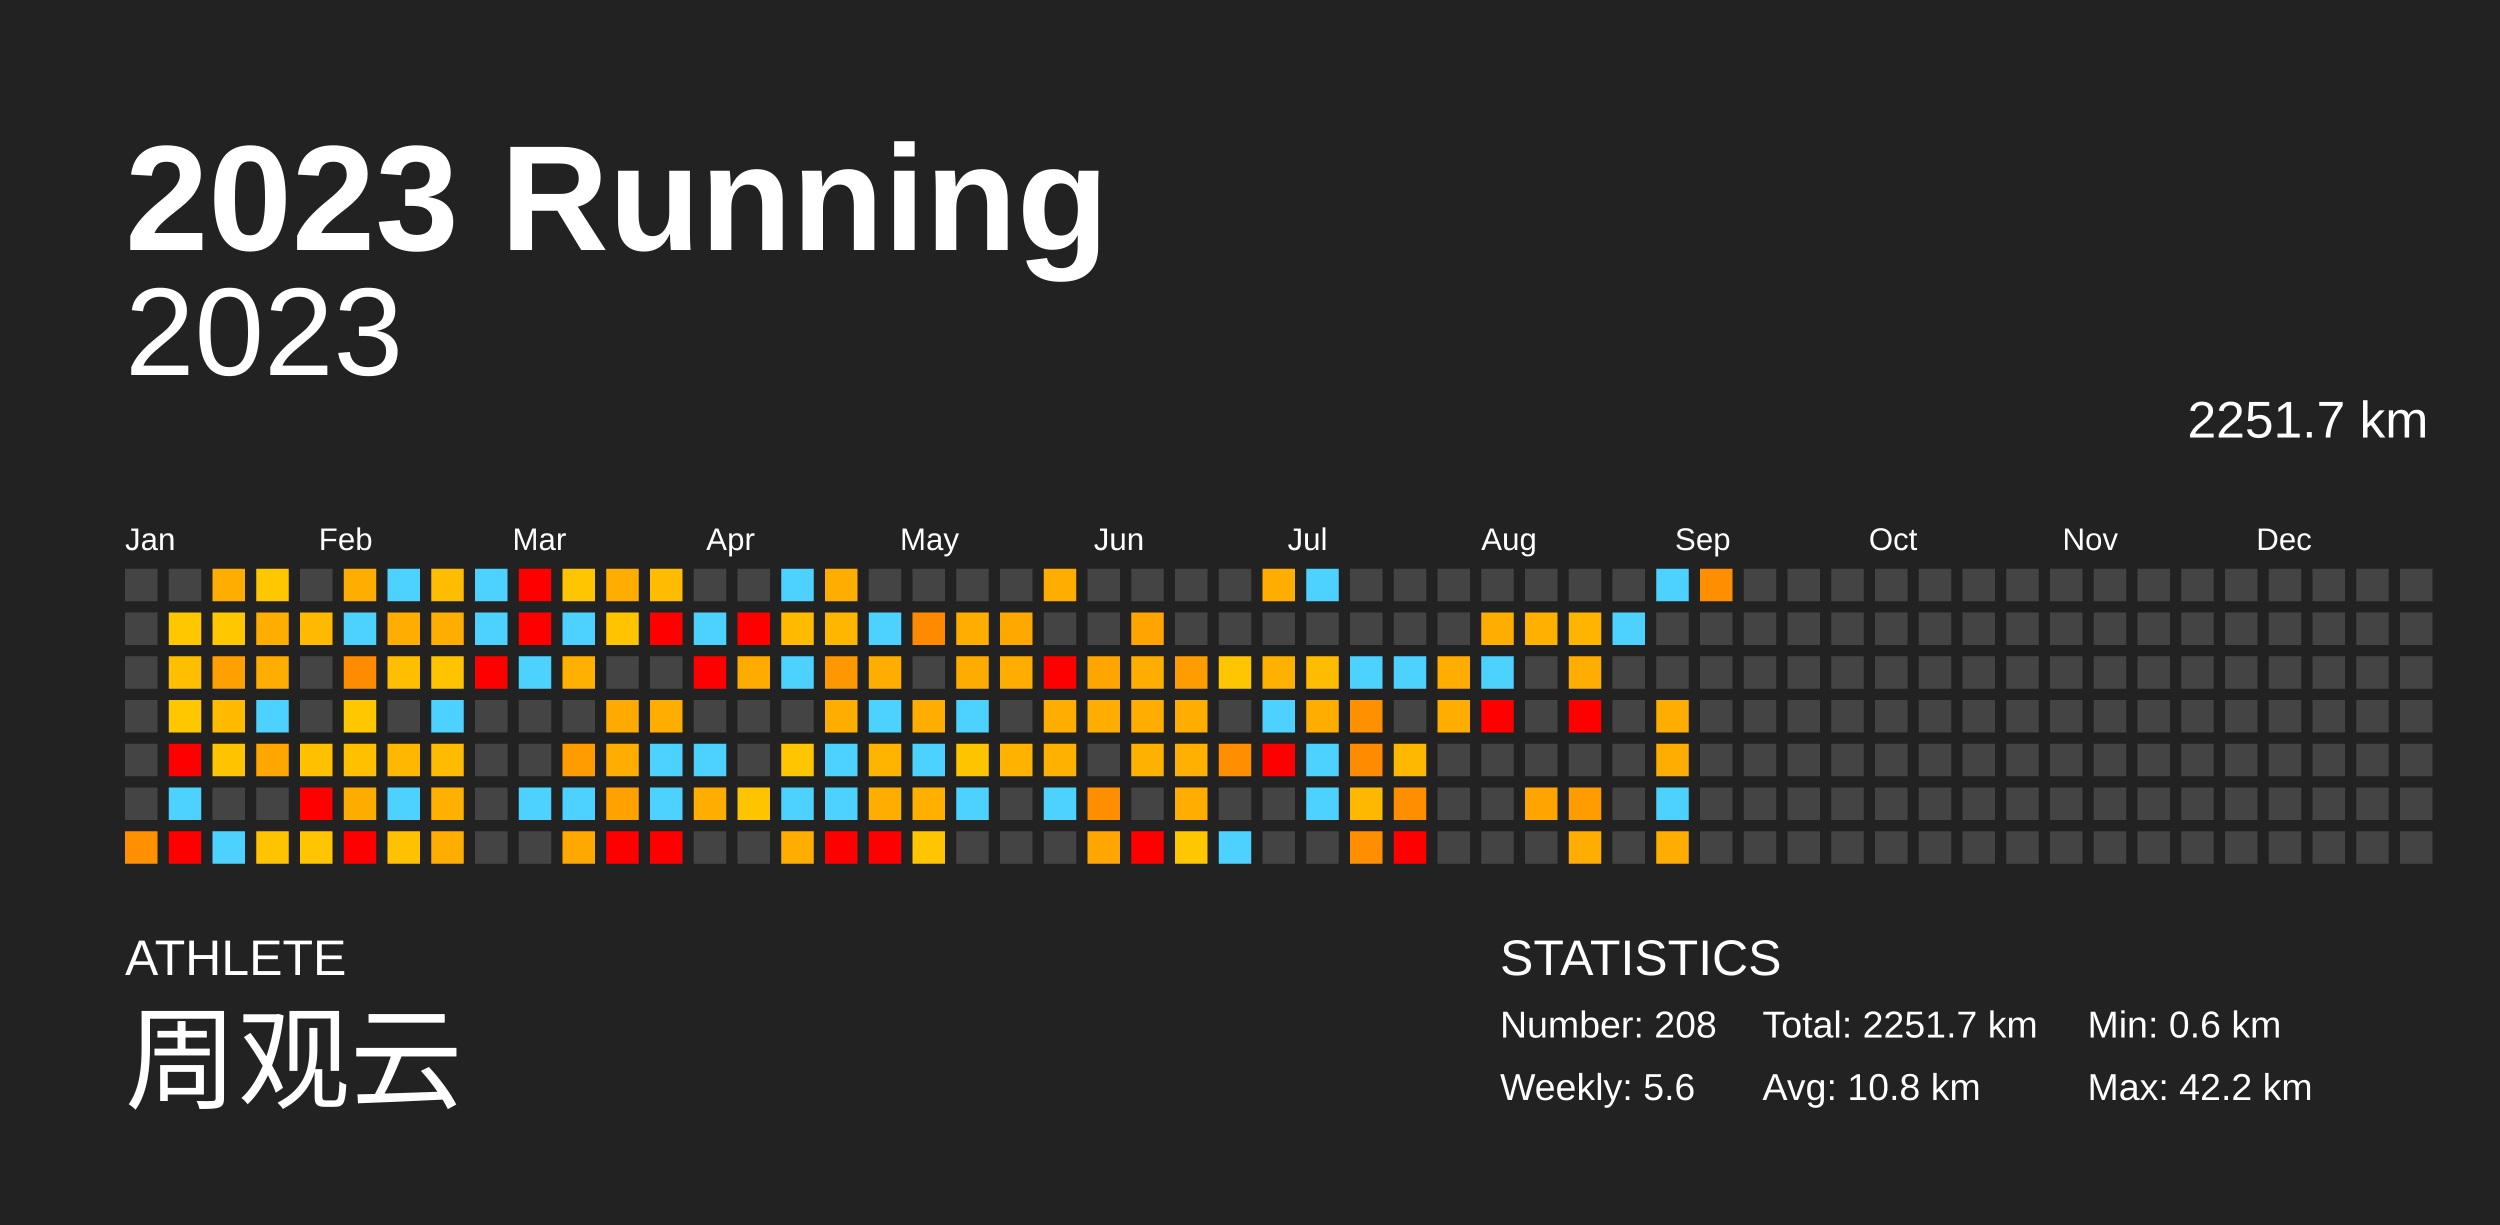
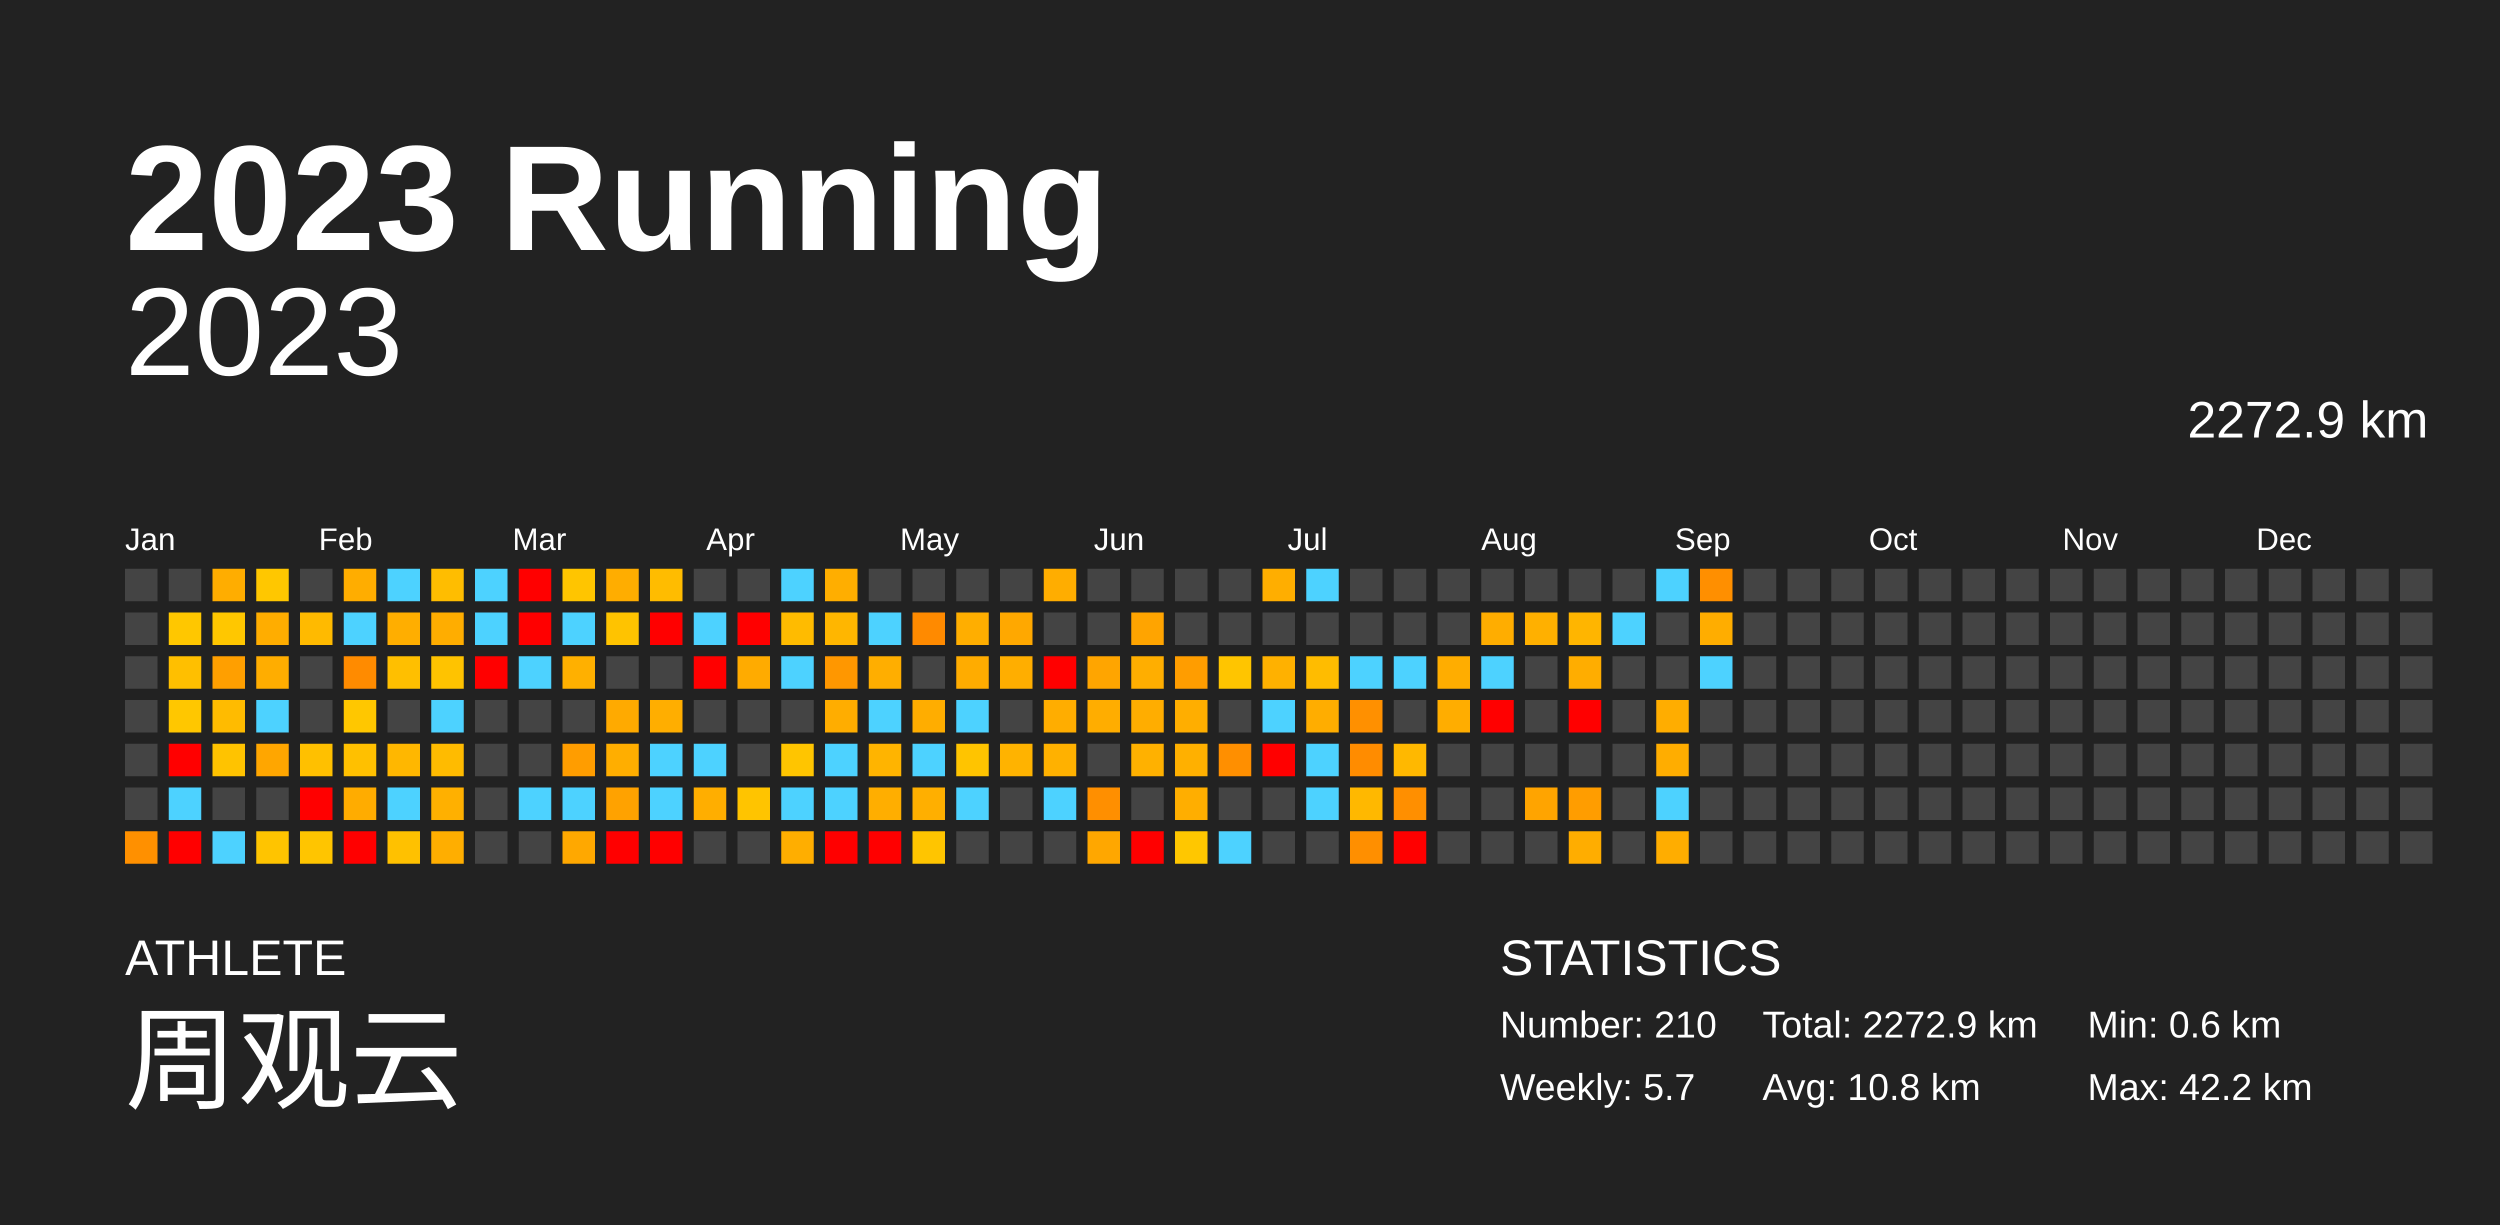
<svg xmlns="http://www.w3.org/2000/svg" baseProfile="full" height="98mm" version="1.1" viewBox="0,0,200,98" width="200mm">
  <defs />
  <rect fill="#222222" height="98" width="200" x="0" y="0" />
  <text fill="#FFFFFF" style="font-size:12px; font-family:Arial; font-weight:bold;" x="10" y="20">2023 Running</text>
  <text fill="#FFFFFF" style="font-size:4px; font-family:Arial" x="10" y="78">ATHLETE</text>
  <text fill="#FFFFFF" style="font-size:9px; font-family:Arial" x="10" y="88">周观云</text>
  <text fill="#FFFFFF" style="font-size:4px; font-family:Arial" x="120" y="78">STATISTICS</text>
-   <text fill="#FFFFFF" style="font-size:3px; font-family:Arial" x="120" y="83">Number: 208</text>
-   <text fill="#FFFFFF" style="font-size:3px; font-family:Arial" x="120" y="88">Weekly: 5.6</text>
-   <text fill="#FFFFFF" style="font-size:3px; font-family:Arial" x="141" y="83">Total: 2251.7 km</text>
+   <text fill="#FFFFFF" style="font-size:3px; font-family:Arial" x="120" y="83">Number: 210</text>
+   <text fill="#FFFFFF" style="font-size:3px; font-family:Arial" x="120" y="88">Weekly: 5.7</text>
+   <text fill="#FFFFFF" style="font-size:3px; font-family:Arial" x="141" y="83">Total: 2272.9 km</text>
  <text fill="#FFFFFF" style="font-size:3px; font-family:Arial" x="141" y="88">Avg: 10.8 km</text>
  <text fill="#FFFFFF" style="font-size:3px; font-family:Arial" x="167" y="83">Min: 0.6 km</text>
  <text fill="#FFFFFF" style="font-size:3px; font-family:Arial" x="167" y="88">Max: 42.2 km</text>
  <text alignment-baseline="hanging" fill="#FFFFFF" style="font-size:10.0px; font-family:Arial;" x="10" y="30">2023</text>
-   <text alignment-baseline="hanging" fill="#FFFFFF" style="font-size:4.125px; font-family:Arial;" x="175" y="35">2251.7 km</text>
+   <text alignment-baseline="hanging" fill="#FFFFFF" style="font-size:4.125px; font-family:Arial;" x="175" y="35">2272.9 km</text>
  <text fill="#FFFFFF" style="font-size:2.5px; font-family:Arial" x="10.0" y="44">Jan</text>
  <text fill="#FFFFFF" style="font-size:2.5px; font-family:Arial" x="25.5" y="44">Feb</text>
  <text fill="#FFFFFF" style="font-size:2.5px; font-family:Arial" x="41.0" y="44">Mar</text>
  <text fill="#FFFFFF" style="font-size:2.5px; font-family:Arial" x="56.5" y="44">Apr</text>
  <text fill="#FFFFFF" style="font-size:2.5px; font-family:Arial" x="72.0" y="44">May</text>
  <text fill="#FFFFFF" style="font-size:2.5px; font-family:Arial" x="87.5" y="44">Jun</text>
  <text fill="#FFFFFF" style="font-size:2.5px; font-family:Arial" x="103.0" y="44">Jul</text>
  <text fill="#FFFFFF" style="font-size:2.5px; font-family:Arial" x="118.5" y="44">Aug</text>
  <text fill="#FFFFFF" style="font-size:2.5px; font-family:Arial" x="134.0" y="44">Sep</text>
  <text fill="#FFFFFF" style="font-size:2.5px; font-family:Arial" x="149.5" y="44">Oct</text>
  <text fill="#FFFFFF" style="font-size:2.5px; font-family:Arial" x="165.0" y="44">Nov</text>
  <text fill="#FFFFFF" style="font-size:2.5px; font-family:Arial" x="180.5" y="44">Dec</text>
  <rect fill="#444444" height="2.6" width="2.6" x="10.0" y="45.5" />
  <rect fill="#444444" height="2.6" width="2.6" x="10.0" y="49.0" />
  <rect fill="#444444" height="2.6" width="2.6" x="10.0" y="52.5" />
  <rect fill="#444444" height="2.6" width="2.6" x="10.0" y="56.0" />
  <rect fill="#444444" height="2.6" width="2.6" x="10.0" y="59.5" />
  <rect fill="#444444" height="2.6" width="2.6" x="10.0" y="63.0" />
  <rect fill="#ff9000" height="2.6" width="2.6" x="10.0" y="66.5" />
  <rect fill="#444444" height="2.6" width="2.6" x="13.5" y="45.5" />
  <rect fill="#ffc700" height="2.6" width="2.6" x="13.5" y="49.0" />
  <rect fill="#ffbf00" height="2.6" width="2.6" x="13.5" y="52.5" />
  <rect fill="#ffc700" height="2.6" width="2.6" x="13.5" y="56.0" />
  <rect fill="red" height="2.6" width="2.6" x="13.5" y="59.5" />
  <rect fill="#4dd2ff" height="2.6" width="2.6" x="13.5" y="63.0" />
  <rect fill="red" height="2.6" width="2.6" x="13.5" y="66.5" />
  <rect fill="#ffad00" height="2.6" width="2.6" x="17.0" y="45.5" />
  <rect fill="#ffc700" height="2.6" width="2.6" x="17.0" y="49.0" />
  <rect fill="#ff9f00" height="2.6" width="2.6" x="17.0" y="52.5" />
  <rect fill="#ffbb00" height="2.6" width="2.6" x="17.0" y="56.0" />
  <rect fill="#ffc300" height="2.6" width="2.6" x="17.0" y="59.5" />
  <rect fill="#444444" height="2.6" width="2.6" x="17.0" y="63.0" />
  <rect fill="#4dd2ff" height="2.6" width="2.6" x="17.0" y="66.5" />
  <rect fill="#ffc700" height="2.6" width="2.6" x="20.5" y="45.5" />
  <rect fill="#ffad00" height="2.6" width="2.6" x="20.5" y="49.0" />
  <rect fill="#ffad00" height="2.6" width="2.6" x="20.5" y="52.5" />
  <rect fill="#4dd2ff" height="2.6" width="2.6" x="20.5" y="56.0" />
  <rect fill="#ffa600" height="2.6" width="2.6" x="20.5" y="59.5" />
  <rect fill="#444444" height="2.6" width="2.6" x="20.5" y="63.0" />
  <rect fill="#ffc400" height="2.6" width="2.6" x="20.5" y="66.5" />
  <rect fill="#444444" height="2.6" width="2.6" x="24.0" y="45.5" />
  <rect fill="#ffba00" height="2.6" width="2.6" x="24.0" y="49.0" />
  <rect fill="#444444" height="2.6" width="2.6" x="24.0" y="52.5" />
  <rect fill="#444444" height="2.6" width="2.6" x="24.0" y="56.0" />
  <rect fill="#ffc000" height="2.6" width="2.6" x="24.0" y="59.5" />
  <rect fill="red" height="2.6" width="2.6" x="24.0" y="63.0" />
  <rect fill="#ffc500" height="2.6" width="2.6" x="24.0" y="66.5" />
  <rect fill="#ffad00" height="2.6" width="2.6" x="27.5" y="45.5" />
  <rect fill="#4dd2ff" height="2.6" width="2.6" x="27.5" y="49.0" />
  <rect fill="#ff8b00" height="2.6" width="2.6" x="27.5" y="52.5" />
  <rect fill="#ffc700" height="2.6" width="2.6" x="27.5" y="56.0" />
  <rect fill="#ffc000" height="2.6" width="2.6" x="27.5" y="59.5" />
  <rect fill="#ffac00" height="2.6" width="2.6" x="27.5" y="63.0" />
  <rect fill="red" height="2.6" width="2.6" x="27.5" y="66.5" />
  <rect fill="#4dd2ff" height="2.6" width="2.6" x="31.0" y="45.5" />
  <rect fill="#ffae00" height="2.6" width="2.6" x="31.0" y="49.0" />
  <rect fill="#ffbf00" height="2.6" width="2.6" x="31.0" y="52.5" />
  <rect fill="#444444" height="2.6" width="2.6" x="31.0" y="56.0" />
  <rect fill="#ffb700" height="2.6" width="2.6" x="31.0" y="59.5" />
  <rect fill="#4dd2ff" height="2.6" width="2.6" x="31.0" y="63.0" />
  <rect fill="#ffc100" height="2.6" width="2.6" x="31.0" y="66.5" />
  <rect fill="#ffbd00" height="2.6" width="2.6" x="34.5" y="45.5" />
  <rect fill="#ffad00" height="2.6" width="2.6" x="34.5" y="49.0" />
  <rect fill="#ffc300" height="2.6" width="2.6" x="34.5" y="52.5" />
  <rect fill="#4dd2ff" height="2.6" width="2.6" x="34.5" y="56.0" />
  <rect fill="#ffbb00" height="2.6" width="2.6" x="34.5" y="59.5" />
  <rect fill="#ffb000" height="2.6" width="2.6" x="34.5" y="63.0" />
  <rect fill="#ffae00" height="2.6" width="2.6" x="34.5" y="66.5" />
  <rect fill="#4dd2ff" height="2.6" width="2.6" x="38.0" y="45.5" />
  <rect fill="#4dd2ff" height="2.6" width="2.6" x="38.0" y="49.0" />
  <rect fill="red" height="2.6" width="2.6" x="38.0" y="52.5" />
  <rect fill="#444444" height="2.6" width="2.6" x="38.0" y="56.0" />
  <rect fill="#444444" height="2.6" width="2.6" x="38.0" y="59.5" />
  <rect fill="#444444" height="2.6" width="2.6" x="38.0" y="63.0" />
  <rect fill="#444444" height="2.6" width="2.6" x="38.0" y="66.5" />
  <rect fill="red" height="2.6" width="2.6" x="41.5" y="45.5" />
  <rect fill="red" height="2.6" width="2.6" x="41.5" y="49.0" />
  <rect fill="#4dd2ff" height="2.6" width="2.6" x="41.5" y="52.5" />
  <rect fill="#444444" height="2.6" width="2.6" x="41.5" y="56.0" />
  <rect fill="#444444" height="2.6" width="2.6" x="41.5" y="59.5" />
  <rect fill="#4dd2ff" height="2.6" width="2.6" x="41.5" y="63.0" />
  <rect fill="#444444" height="2.6" width="2.6" x="41.5" y="66.5" />
  <rect fill="#ffc500" height="2.6" width="2.6" x="45.0" y="45.5" />
  <rect fill="#4dd2ff" height="2.6" width="2.6" x="45.0" y="49.0" />
  <rect fill="#ffb000" height="2.6" width="2.6" x="45.0" y="52.5" />
  <rect fill="#444444" height="2.6" width="2.6" x="45.0" y="56.0" />
  <rect fill="#ff9d00" height="2.6" width="2.6" x="45.0" y="59.5" />
  <rect fill="#4dd2ff" height="2.6" width="2.6" x="45.0" y="63.0" />
  <rect fill="#ffa800" height="2.6" width="2.6" x="45.0" y="66.5" />
  <rect fill="#ffad00" height="2.6" width="2.6" x="48.5" y="45.5" />
  <rect fill="#ffc300" height="2.6" width="2.6" x="48.5" y="49.0" />
  <rect fill="#444444" height="2.6" width="2.6" x="48.5" y="52.5" />
  <rect fill="#ffaa00" height="2.6" width="2.6" x="48.5" y="56.0" />
  <rect fill="#ffae00" height="2.6" width="2.6" x="48.5" y="59.5" />
  <rect fill="#ffa200" height="2.6" width="2.6" x="48.5" y="63.0" />
  <rect fill="red" height="2.6" width="2.6" x="48.5" y="66.5" />
  <rect fill="#ffbc00" height="2.6" width="2.6" x="52.0" y="45.5" />
  <rect fill="red" height="2.6" width="2.6" x="52.0" y="49.0" />
  <rect fill="#444444" height="2.6" width="2.6" x="52.0" y="52.5" />
  <rect fill="#ffae00" height="2.6" width="2.6" x="52.0" y="56.0" />
  <rect fill="#4dd2ff" height="2.6" width="2.6" x="52.0" y="59.5" />
  <rect fill="#4dd2ff" height="2.6" width="2.6" x="52.0" y="63.0" />
  <rect fill="red" height="2.6" width="2.6" x="52.0" y="66.5" />
  <rect fill="#444444" height="2.6" width="2.6" x="55.5" y="45.5" />
  <rect fill="#4dd2ff" height="2.6" width="2.6" x="55.5" y="49.0" />
  <rect fill="red" height="2.6" width="2.6" x="55.5" y="52.5" />
  <rect fill="#444444" height="2.6" width="2.6" x="55.5" y="56.0" />
  <rect fill="#4dd2ff" height="2.6" width="2.6" x="55.5" y="59.5" />
  <rect fill="#ffae00" height="2.6" width="2.6" x="55.5" y="63.0" />
  <rect fill="#444444" height="2.6" width="2.6" x="55.5" y="66.5" />
  <rect fill="#444444" height="2.6" width="2.6" x="59.0" y="45.5" />
  <rect fill="red" height="2.6" width="2.6" x="59.0" y="49.0" />
  <rect fill="#ffab00" height="2.6" width="2.6" x="59.0" y="52.5" />
  <rect fill="#444444" height="2.6" width="2.6" x="59.0" y="56.0" />
  <rect fill="#444444" height="2.6" width="2.6" x="59.0" y="59.5" />
  <rect fill="#ffc400" height="2.6" width="2.6" x="59.0" y="63.0" />
  <rect fill="#444444" height="2.6" width="2.6" x="59.0" y="66.5" />
  <rect fill="#4dd2ff" height="2.6" width="2.6" x="62.5" y="45.5" />
  <rect fill="#ffbb00" height="2.6" width="2.6" x="62.5" y="49.0" />
  <rect fill="#4dd2ff" height="2.6" width="2.6" x="62.5" y="52.5" />
  <rect fill="#444444" height="2.6" width="2.6" x="62.5" y="56.0" />
  <rect fill="#ffc500" height="2.6" width="2.6" x="62.5" y="59.5" />
  <rect fill="#4dd2ff" height="2.6" width="2.6" x="62.5" y="63.0" />
  <rect fill="#ffae00" height="2.6" width="2.6" x="62.5" y="66.5" />
  <rect fill="#ffae00" height="2.6" width="2.6" x="66.0" y="45.5" />
  <rect fill="#ffb600" height="2.6" width="2.6" x="66.0" y="49.0" />
  <rect fill="#ff9700" height="2.6" width="2.6" x="66.0" y="52.5" />
  <rect fill="#ffad00" height="2.6" width="2.6" x="66.0" y="56.0" />
  <rect fill="#4dd2ff" height="2.6" width="2.6" x="66.0" y="59.5" />
  <rect fill="#4dd2ff" height="2.6" width="2.6" x="66.0" y="63.0" />
  <rect fill="red" height="2.6" width="2.6" x="66.0" y="66.5" />
  <rect fill="#444444" height="2.6" width="2.6" x="69.5" y="45.5" />
  <rect fill="#4dd2ff" height="2.6" width="2.6" x="69.5" y="49.0" />
  <rect fill="#ffae00" height="2.6" width="2.6" x="69.5" y="52.5" />
  <rect fill="#4dd2ff" height="2.6" width="2.6" x="69.5" y="56.0" />
  <rect fill="#ffb400" height="2.6" width="2.6" x="69.5" y="59.5" />
  <rect fill="#ffae00" height="2.6" width="2.6" x="69.5" y="63.0" />
  <rect fill="red" height="2.6" width="2.6" x="69.5" y="66.5" />
  <rect fill="#444444" height="2.6" width="2.6" x="73.0" y="45.5" />
  <rect fill="#ff8a00" height="2.6" width="2.6" x="73.0" y="49.0" />
  <rect fill="#444444" height="2.6" width="2.6" x="73.0" y="52.5" />
  <rect fill="#ffad00" height="2.6" width="2.6" x="73.0" y="56.0" />
  <rect fill="#4dd2ff" height="2.6" width="2.6" x="73.0" y="59.5" />
  <rect fill="#ffaf00" height="2.6" width="2.6" x="73.0" y="63.0" />
  <rect fill="#ffc500" height="2.6" width="2.6" x="73.0" y="66.5" />
  <rect fill="#444444" height="2.6" width="2.6" x="76.5" y="45.5" />
  <rect fill="#ffae00" height="2.6" width="2.6" x="76.5" y="49.0" />
  <rect fill="#ffac00" height="2.6" width="2.6" x="76.5" y="52.5" />
  <rect fill="#4dd2ff" height="2.6" width="2.6" x="76.5" y="56.0" />
  <rect fill="#ffc400" height="2.6" width="2.6" x="76.5" y="59.5" />
  <rect fill="#4dd2ff" height="2.6" width="2.6" x="76.5" y="63.0" />
  <rect fill="#444444" height="2.6" width="2.6" x="76.5" y="66.5" />
  <rect fill="#444444" height="2.6" width="2.6" x="80.0" y="45.5" />
  <rect fill="#ffa800" height="2.6" width="2.6" x="80.0" y="49.0" />
  <rect fill="#ffae00" height="2.6" width="2.6" x="80.0" y="52.5" />
  <rect fill="#444444" height="2.6" width="2.6" x="80.0" y="56.0" />
  <rect fill="#ffb300" height="2.6" width="2.6" x="80.0" y="59.5" />
  <rect fill="#444444" height="2.6" width="2.6" x="80.0" y="63.0" />
  <rect fill="#444444" height="2.6" width="2.6" x="80.0" y="66.5" />
  <rect fill="#ffad00" height="2.6" width="2.6" x="83.5" y="45.5" />
  <rect fill="#444444" height="2.6" width="2.6" x="83.5" y="49.0" />
  <rect fill="red" height="2.6" width="2.6" x="83.5" y="52.5" />
  <rect fill="#ffad00" height="2.6" width="2.6" x="83.5" y="56.0" />
  <rect fill="#ffb100" height="2.6" width="2.6" x="83.5" y="59.5" />
  <rect fill="#4dd2ff" height="2.6" width="2.6" x="83.5" y="63.0" />
  <rect fill="#444444" height="2.6" width="2.6" x="83.5" y="66.5" />
  <rect fill="#444444" height="2.6" width="2.6" x="87.0" y="45.5" />
  <rect fill="#444444" height="2.6" width="2.6" x="87.0" y="49.0" />
  <rect fill="#ffa500" height="2.6" width="2.6" x="87.0" y="52.5" />
  <rect fill="#ffad00" height="2.6" width="2.6" x="87.0" y="56.0" />
  <rect fill="#444444" height="2.6" width="2.6" x="87.0" y="59.5" />
  <rect fill="#ff8f00" height="2.6" width="2.6" x="87.0" y="63.0" />
  <rect fill="#ffa700" height="2.6" width="2.6" x="87.0" y="66.5" />
  <rect fill="#444444" height="2.6" width="2.6" x="90.5" y="45.5" />
  <rect fill="#ffa400" height="2.6" width="2.6" x="90.5" y="49.0" />
  <rect fill="#ffae00" height="2.6" width="2.6" x="90.5" y="52.5" />
  <rect fill="#ffad00" height="2.6" width="2.6" x="90.5" y="56.0" />
  <rect fill="#ffb100" height="2.6" width="2.6" x="90.5" y="59.5" />
  <rect fill="#444444" height="2.6" width="2.6" x="90.5" y="63.0" />
  <rect fill="red" height="2.6" width="2.6" x="90.5" y="66.5" />
  <rect fill="#444444" height="2.6" width="2.6" x="94.0" y="45.5" />
  <rect fill="#444444" height="2.6" width="2.6" x="94.0" y="49.0" />
  <rect fill="#ff9d00" height="2.6" width="2.6" x="94.0" y="52.5" />
  <rect fill="#ffae00" height="2.6" width="2.6" x="94.0" y="56.0" />
  <rect fill="#ffb000" height="2.6" width="2.6" x="94.0" y="59.5" />
  <rect fill="#ffae00" height="2.6" width="2.6" x="94.0" y="63.0" />
  <rect fill="#ffc700" height="2.6" width="2.6" x="94.0" y="66.5" />
  <rect fill="#444444" height="2.6" width="2.6" x="97.5" y="45.5" />
  <rect fill="#444444" height="2.6" width="2.6" x="97.5" y="49.0" />
  <rect fill="#ffc500" height="2.6" width="2.6" x="97.5" y="52.5" />
  <rect fill="#444444" height="2.6" width="2.6" x="97.5" y="56.0" />
  <rect fill="#ff8f00" height="2.6" width="2.6" x="97.5" y="59.5" />
  <rect fill="#444444" height="2.6" width="2.6" x="97.5" y="63.0" />
  <rect fill="#4dd2ff" height="2.6" width="2.6" x="97.5" y="66.5" />
  <rect fill="#ffae00" height="2.6" width="2.6" x="101.0" y="45.5" />
  <rect fill="#444444" height="2.6" width="2.6" x="101.0" y="49.0" />
  <rect fill="#ffb100" height="2.6" width="2.6" x="101.0" y="52.5" />
  <rect fill="#4dd2ff" height="2.6" width="2.6" x="101.0" y="56.0" />
  <rect fill="red" height="2.6" width="2.6" x="101.0" y="59.5" />
  <rect fill="#444444" height="2.6" width="2.6" x="101.0" y="63.0" />
  <rect fill="#444444" height="2.6" width="2.6" x="101.0" y="66.5" />
  <rect fill="#4dd2ff" height="2.6" width="2.6" x="104.5" y="45.5" />
  <rect fill="#444444" height="2.6" width="2.6" x="104.5" y="49.0" />
  <rect fill="#ffbc00" height="2.6" width="2.6" x="104.5" y="52.5" />
  <rect fill="#ffad00" height="2.6" width="2.6" x="104.5" y="56.0" />
  <rect fill="#4dd2ff" height="2.6" width="2.6" x="104.5" y="59.5" />
  <rect fill="#4dd2ff" height="2.6" width="2.6" x="104.5" y="63.0" />
  <rect fill="#444444" height="2.6" width="2.6" x="104.5" y="66.5" />
  <rect fill="#444444" height="2.6" width="2.6" x="108.0" y="45.5" />
  <rect fill="#444444" height="2.6" width="2.6" x="108.0" y="49.0" />
  <rect fill="#4dd2ff" height="2.6" width="2.6" x="108.0" y="52.5" />
  <rect fill="#ff9000" height="2.6" width="2.6" x="108.0" y="56.0" />
  <rect fill="#ff8c00" height="2.6" width="2.6" x="108.0" y="59.5" />
  <rect fill="#ffb800" height="2.6" width="2.6" x="108.0" y="63.0" />
  <rect fill="#ff8f00" height="2.6" width="2.6" x="108.0" y="66.5" />
  <rect fill="#444444" height="2.6" width="2.6" x="111.5" y="45.5" />
  <rect fill="#444444" height="2.6" width="2.6" x="111.5" y="49.0" />
  <rect fill="#4dd2ff" height="2.6" width="2.6" x="111.5" y="52.5" />
  <rect fill="#444444" height="2.6" width="2.6" x="111.5" y="56.0" />
  <rect fill="#ffb800" height="2.6" width="2.6" x="111.5" y="59.5" />
  <rect fill="#ff8f00" height="2.6" width="2.6" x="111.5" y="63.0" />
  <rect fill="red" height="2.6" width="2.6" x="111.5" y="66.5" />
  <rect fill="#444444" height="2.6" width="2.6" x="115.0" y="45.5" />
  <rect fill="#444444" height="2.6" width="2.6" x="115.0" y="49.0" />
  <rect fill="#ffad00" height="2.6" width="2.6" x="115.0" y="52.5" />
  <rect fill="#ffad00" height="2.6" width="2.6" x="115.0" y="56.0" />
  <rect fill="#444444" height="2.6" width="2.6" x="115.0" y="59.5" />
  <rect fill="#444444" height="2.6" width="2.6" x="115.0" y="63.0" />
  <rect fill="#444444" height="2.6" width="2.6" x="115.0" y="66.5" />
  <rect fill="#444444" height="2.6" width="2.6" x="118.5" y="45.5" />
  <rect fill="#ffad00" height="2.6" width="2.6" x="118.5" y="49.0" />
  <rect fill="#4dd2ff" height="2.6" width="2.6" x="118.5" y="52.5" />
  <rect fill="red" height="2.6" width="2.6" x="118.5" y="56.0" />
  <rect fill="#444444" height="2.6" width="2.6" x="118.5" y="59.5" />
  <rect fill="#444444" height="2.6" width="2.6" x="118.5" y="63.0" />
  <rect fill="#444444" height="2.6" width="2.6" x="118.5" y="66.5" />
  <rect fill="#444444" height="2.6" width="2.6" x="122.0" y="45.5" />
  <rect fill="#ffb000" height="2.6" width="2.6" x="122.0" y="49.0" />
  <rect fill="#444444" height="2.6" width="2.6" x="122.0" y="52.5" />
  <rect fill="#444444" height="2.6" width="2.6" x="122.0" y="56.0" />
  <rect fill="#444444" height="2.6" width="2.6" x="122.0" y="59.5" />
  <rect fill="#ffa400" height="2.6" width="2.6" x="122.0" y="63.0" />
  <rect fill="#444444" height="2.6" width="2.6" x="122.0" y="66.5" />
  <rect fill="#444444" height="2.6" width="2.6" x="125.5" y="45.5" />
  <rect fill="#ffb500" height="2.6" width="2.6" x="125.5" y="49.0" />
  <rect fill="#ffad00" height="2.6" width="2.6" x="125.5" y="52.5" />
  <rect fill="red" height="2.6" width="2.6" x="125.5" y="56.0" />
  <rect fill="#444444" height="2.6" width="2.6" x="125.5" y="59.5" />
  <rect fill="#ff9d00" height="2.6" width="2.6" x="125.5" y="63.0" />
  <rect fill="#ffad00" height="2.6" width="2.6" x="125.5" y="66.5" />
  <rect fill="#444444" height="2.6" width="2.6" x="129.0" y="45.5" />
  <rect fill="#4dd2ff" height="2.6" width="2.6" x="129.0" y="49.0" />
  <rect fill="#444444" height="2.6" width="2.6" x="129.0" y="52.5" />
  <rect fill="#444444" height="2.6" width="2.6" x="129.0" y="56.0" />
  <rect fill="#444444" height="2.6" width="2.6" x="129.0" y="59.5" />
  <rect fill="#444444" height="2.6" width="2.6" x="129.0" y="63.0" />
  <rect fill="#444444" height="2.6" width="2.6" x="129.0" y="66.5" />
  <rect fill="#4dd2ff" height="2.6" width="2.6" x="132.5" y="45.5" />
  <rect fill="#444444" height="2.6" width="2.6" x="132.5" y="49.0" />
  <rect fill="#444444" height="2.6" width="2.6" x="132.5" y="52.5" />
  <rect fill="#ffad00" height="2.6" width="2.6" x="132.5" y="56.0" />
  <rect fill="#ffad00" height="2.6" width="2.6" x="132.5" y="59.5" />
  <rect fill="#4dd2ff" height="2.6" width="2.6" x="132.5" y="63.0" />
  <rect fill="#ffad00" height="2.6" width="2.6" x="132.5" y="66.5" />
  <rect fill="#ff8f00" height="2.6" width="2.6" x="136.0" y="45.5" />
-   <rect fill="#444444" height="2.6" width="2.6" x="136.0" y="49.0" />
-   <rect fill="#444444" height="2.6" width="2.6" x="136.0" y="52.5" />
+   <rect fill="#ffad00" height="2.6" width="2.6" x="136.0" y="49.0" />
+   <rect fill="#4dd2ff" height="2.6" width="2.6" x="136.0" y="52.5" />
  <rect fill="#444444" height="2.6" width="2.6" x="136.0" y="56.0" />
  <rect fill="#444444" height="2.6" width="2.6" x="136.0" y="59.5" />
  <rect fill="#444444" height="2.6" width="2.6" x="136.0" y="63.0" />
  <rect fill="#444444" height="2.6" width="2.6" x="136.0" y="66.5" />
  <rect fill="#444444" height="2.6" width="2.6" x="139.5" y="45.5" />
  <rect fill="#444444" height="2.6" width="2.6" x="139.5" y="49.0" />
  <rect fill="#444444" height="2.6" width="2.6" x="139.5" y="52.5" />
  <rect fill="#444444" height="2.6" width="2.6" x="139.5" y="56.0" />
  <rect fill="#444444" height="2.6" width="2.6" x="139.5" y="59.5" />
  <rect fill="#444444" height="2.6" width="2.6" x="139.5" y="63.0" />
  <rect fill="#444444" height="2.6" width="2.6" x="139.5" y="66.5" />
  <rect fill="#444444" height="2.6" width="2.6" x="143.0" y="45.5" />
  <rect fill="#444444" height="2.6" width="2.6" x="143.0" y="49.0" />
  <rect fill="#444444" height="2.6" width="2.6" x="143.0" y="52.5" />
  <rect fill="#444444" height="2.6" width="2.6" x="143.0" y="56.0" />
  <rect fill="#444444" height="2.6" width="2.6" x="143.0" y="59.5" />
  <rect fill="#444444" height="2.6" width="2.6" x="143.0" y="63.0" />
  <rect fill="#444444" height="2.6" width="2.6" x="143.0" y="66.5" />
  <rect fill="#444444" height="2.6" width="2.6" x="146.5" y="45.5" />
  <rect fill="#444444" height="2.6" width="2.6" x="146.5" y="49.0" />
  <rect fill="#444444" height="2.6" width="2.6" x="146.5" y="52.5" />
  <rect fill="#444444" height="2.6" width="2.6" x="146.5" y="56.0" />
  <rect fill="#444444" height="2.6" width="2.6" x="146.5" y="59.5" />
  <rect fill="#444444" height="2.6" width="2.6" x="146.5" y="63.0" />
  <rect fill="#444444" height="2.6" width="2.6" x="146.5" y="66.5" />
  <rect fill="#444444" height="2.6" width="2.6" x="150.0" y="45.5" />
  <rect fill="#444444" height="2.6" width="2.6" x="150.0" y="49.0" />
  <rect fill="#444444" height="2.6" width="2.6" x="150.0" y="52.5" />
  <rect fill="#444444" height="2.6" width="2.6" x="150.0" y="56.0" />
  <rect fill="#444444" height="2.6" width="2.6" x="150.0" y="59.5" />
  <rect fill="#444444" height="2.6" width="2.6" x="150.0" y="63.0" />
  <rect fill="#444444" height="2.6" width="2.6" x="150.0" y="66.5" />
  <rect fill="#444444" height="2.6" width="2.6" x="153.5" y="45.5" />
  <rect fill="#444444" height="2.6" width="2.6" x="153.5" y="49.0" />
  <rect fill="#444444" height="2.6" width="2.6" x="153.5" y="52.5" />
  <rect fill="#444444" height="2.6" width="2.6" x="153.5" y="56.0" />
  <rect fill="#444444" height="2.6" width="2.6" x="153.5" y="59.5" />
  <rect fill="#444444" height="2.6" width="2.6" x="153.5" y="63.0" />
  <rect fill="#444444" height="2.6" width="2.6" x="153.5" y="66.5" />
  <rect fill="#444444" height="2.6" width="2.6" x="157.0" y="45.5" />
  <rect fill="#444444" height="2.6" width="2.6" x="157.0" y="49.0" />
  <rect fill="#444444" height="2.6" width="2.6" x="157.0" y="52.5" />
  <rect fill="#444444" height="2.6" width="2.6" x="157.0" y="56.0" />
  <rect fill="#444444" height="2.6" width="2.6" x="157.0" y="59.5" />
  <rect fill="#444444" height="2.6" width="2.6" x="157.0" y="63.0" />
  <rect fill="#444444" height="2.6" width="2.6" x="157.0" y="66.5" />
  <rect fill="#444444" height="2.6" width="2.6" x="160.5" y="45.5" />
  <rect fill="#444444" height="2.6" width="2.6" x="160.5" y="49.0" />
  <rect fill="#444444" height="2.6" width="2.6" x="160.5" y="52.5" />
  <rect fill="#444444" height="2.6" width="2.6" x="160.5" y="56.0" />
  <rect fill="#444444" height="2.6" width="2.6" x="160.5" y="59.5" />
  <rect fill="#444444" height="2.6" width="2.6" x="160.5" y="63.0" />
  <rect fill="#444444" height="2.6" width="2.6" x="160.5" y="66.5" />
  <rect fill="#444444" height="2.6" width="2.6" x="164.0" y="45.5" />
  <rect fill="#444444" height="2.6" width="2.6" x="164.0" y="49.0" />
  <rect fill="#444444" height="2.6" width="2.6" x="164.0" y="52.5" />
  <rect fill="#444444" height="2.6" width="2.6" x="164.0" y="56.0" />
  <rect fill="#444444" height="2.6" width="2.6" x="164.0" y="59.5" />
  <rect fill="#444444" height="2.6" width="2.6" x="164.0" y="63.0" />
  <rect fill="#444444" height="2.6" width="2.6" x="164.0" y="66.5" />
  <rect fill="#444444" height="2.6" width="2.6" x="167.5" y="45.5" />
  <rect fill="#444444" height="2.6" width="2.6" x="167.5" y="49.0" />
  <rect fill="#444444" height="2.6" width="2.6" x="167.5" y="52.5" />
  <rect fill="#444444" height="2.6" width="2.6" x="167.5" y="56.0" />
  <rect fill="#444444" height="2.6" width="2.6" x="167.5" y="59.5" />
  <rect fill="#444444" height="2.6" width="2.6" x="167.5" y="63.0" />
  <rect fill="#444444" height="2.6" width="2.6" x="167.5" y="66.5" />
  <rect fill="#444444" height="2.6" width="2.6" x="171.0" y="45.5" />
  <rect fill="#444444" height="2.6" width="2.6" x="171.0" y="49.0" />
  <rect fill="#444444" height="2.6" width="2.6" x="171.0" y="52.5" />
  <rect fill="#444444" height="2.6" width="2.6" x="171.0" y="56.0" />
  <rect fill="#444444" height="2.6" width="2.6" x="171.0" y="59.5" />
  <rect fill="#444444" height="2.6" width="2.6" x="171.0" y="63.0" />
  <rect fill="#444444" height="2.6" width="2.6" x="171.0" y="66.5" />
  <rect fill="#444444" height="2.6" width="2.6" x="174.5" y="45.5" />
  <rect fill="#444444" height="2.6" width="2.6" x="174.5" y="49.0" />
  <rect fill="#444444" height="2.6" width="2.6" x="174.5" y="52.5" />
  <rect fill="#444444" height="2.6" width="2.6" x="174.5" y="56.0" />
  <rect fill="#444444" height="2.6" width="2.6" x="174.5" y="59.5" />
  <rect fill="#444444" height="2.6" width="2.6" x="174.5" y="63.0" />
  <rect fill="#444444" height="2.6" width="2.6" x="174.5" y="66.5" />
  <rect fill="#444444" height="2.6" width="2.6" x="178.0" y="45.5" />
  <rect fill="#444444" height="2.6" width="2.6" x="178.0" y="49.0" />
  <rect fill="#444444" height="2.6" width="2.6" x="178.0" y="52.5" />
  <rect fill="#444444" height="2.6" width="2.6" x="178.0" y="56.0" />
  <rect fill="#444444" height="2.6" width="2.6" x="178.0" y="59.5" />
  <rect fill="#444444" height="2.6" width="2.6" x="178.0" y="63.0" />
  <rect fill="#444444" height="2.6" width="2.6" x="178.0" y="66.5" />
  <rect fill="#444444" height="2.6" width="2.6" x="181.5" y="45.5" />
  <rect fill="#444444" height="2.6" width="2.6" x="181.5" y="49.0" />
  <rect fill="#444444" height="2.6" width="2.6" x="181.5" y="52.5" />
  <rect fill="#444444" height="2.6" width="2.6" x="181.5" y="56.0" />
  <rect fill="#444444" height="2.6" width="2.6" x="181.5" y="59.5" />
  <rect fill="#444444" height="2.6" width="2.6" x="181.5" y="63.0" />
  <rect fill="#444444" height="2.6" width="2.6" x="181.5" y="66.5" />
  <rect fill="#444444" height="2.6" width="2.6" x="185.0" y="45.5" />
  <rect fill="#444444" height="2.6" width="2.6" x="185.0" y="49.0" />
  <rect fill="#444444" height="2.6" width="2.6" x="185.0" y="52.5" />
  <rect fill="#444444" height="2.6" width="2.6" x="185.0" y="56.0" />
  <rect fill="#444444" height="2.6" width="2.6" x="185.0" y="59.5" />
  <rect fill="#444444" height="2.6" width="2.6" x="185.0" y="63.0" />
  <rect fill="#444444" height="2.6" width="2.6" x="185.0" y="66.5" />
  <rect fill="#444444" height="2.6" width="2.6" x="188.5" y="45.5" />
  <rect fill="#444444" height="2.6" width="2.6" x="188.5" y="49.0" />
  <rect fill="#444444" height="2.6" width="2.6" x="188.5" y="52.5" />
  <rect fill="#444444" height="2.6" width="2.6" x="188.5" y="56.0" />
  <rect fill="#444444" height="2.6" width="2.6" x="188.5" y="59.5" />
  <rect fill="#444444" height="2.6" width="2.6" x="188.5" y="63.0" />
  <rect fill="#444444" height="2.6" width="2.6" x="188.5" y="66.5" />
  <rect fill="#444444" height="2.6" width="2.6" x="192.0" y="45.5" />
  <rect fill="#444444" height="2.6" width="2.6" x="192.0" y="49.0" />
  <rect fill="#444444" height="2.6" width="2.6" x="192.0" y="52.5" />
  <rect fill="#444444" height="2.6" width="2.6" x="192.0" y="56.0" />
  <rect fill="#444444" height="2.6" width="2.6" x="192.0" y="59.5" />
  <rect fill="#444444" height="2.6" width="2.6" x="192.0" y="63.0" />
  <rect fill="#444444" height="2.6" width="2.6" x="192.0" y="66.5" />
</svg>
